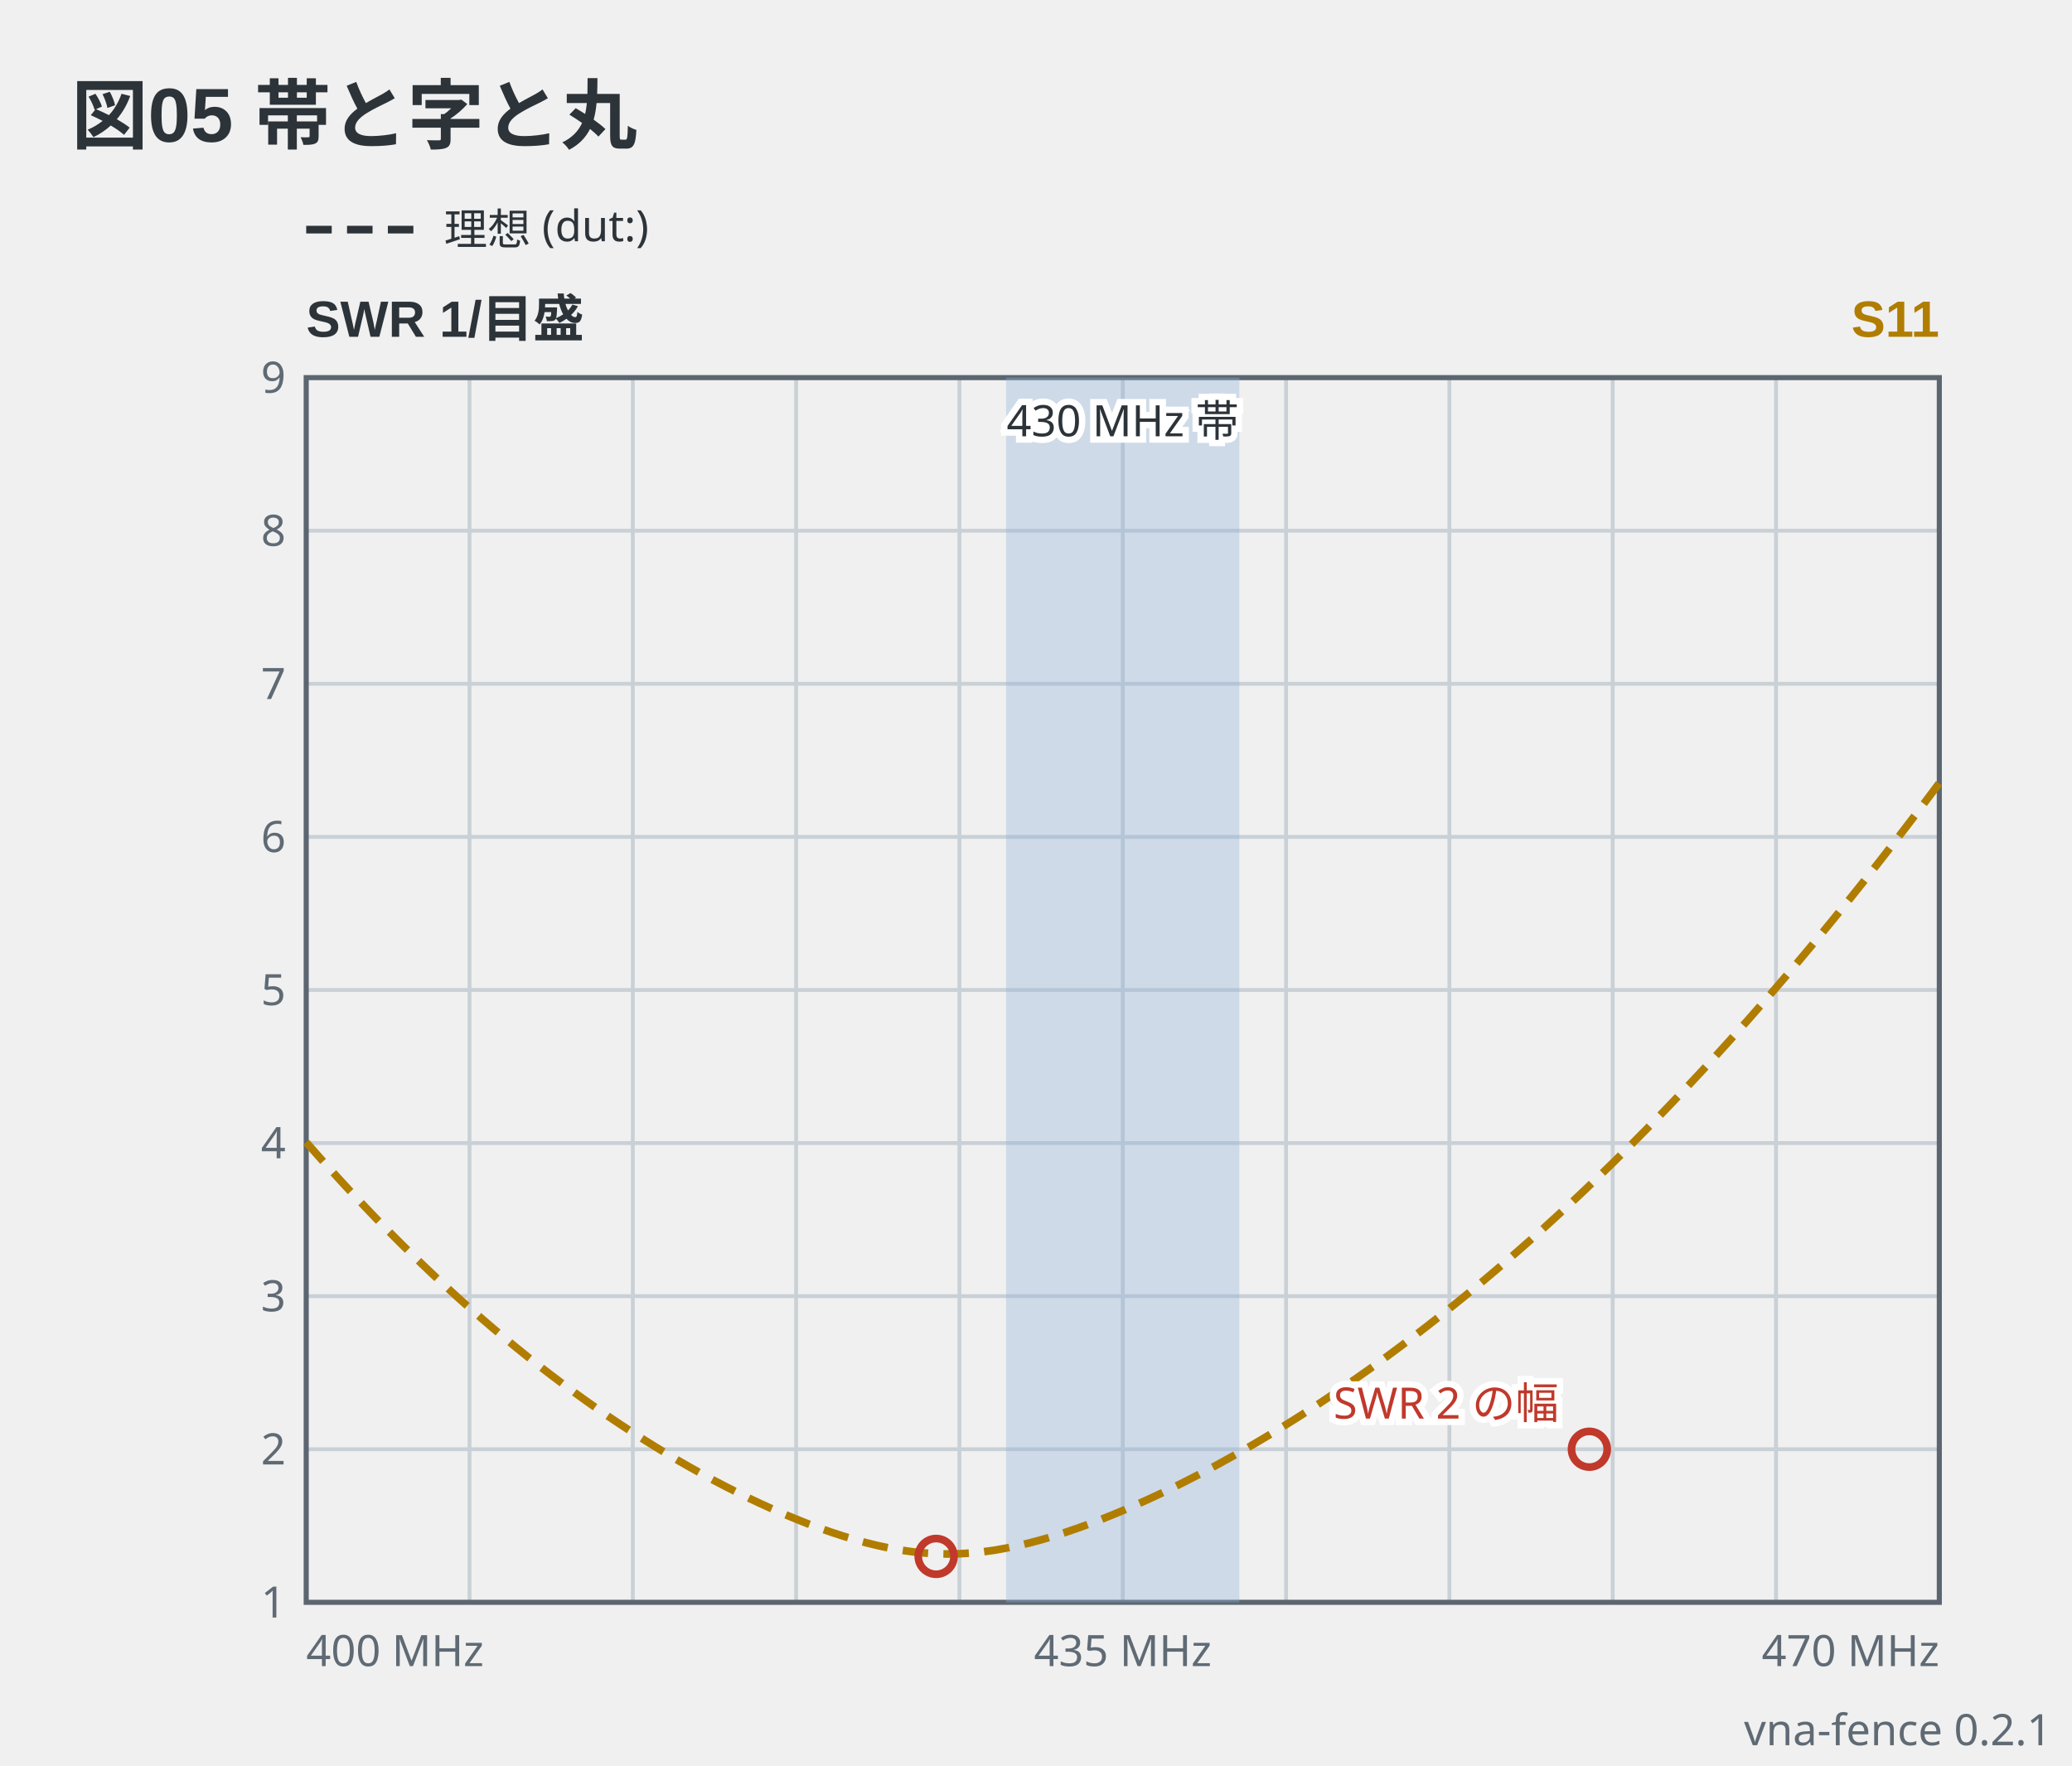
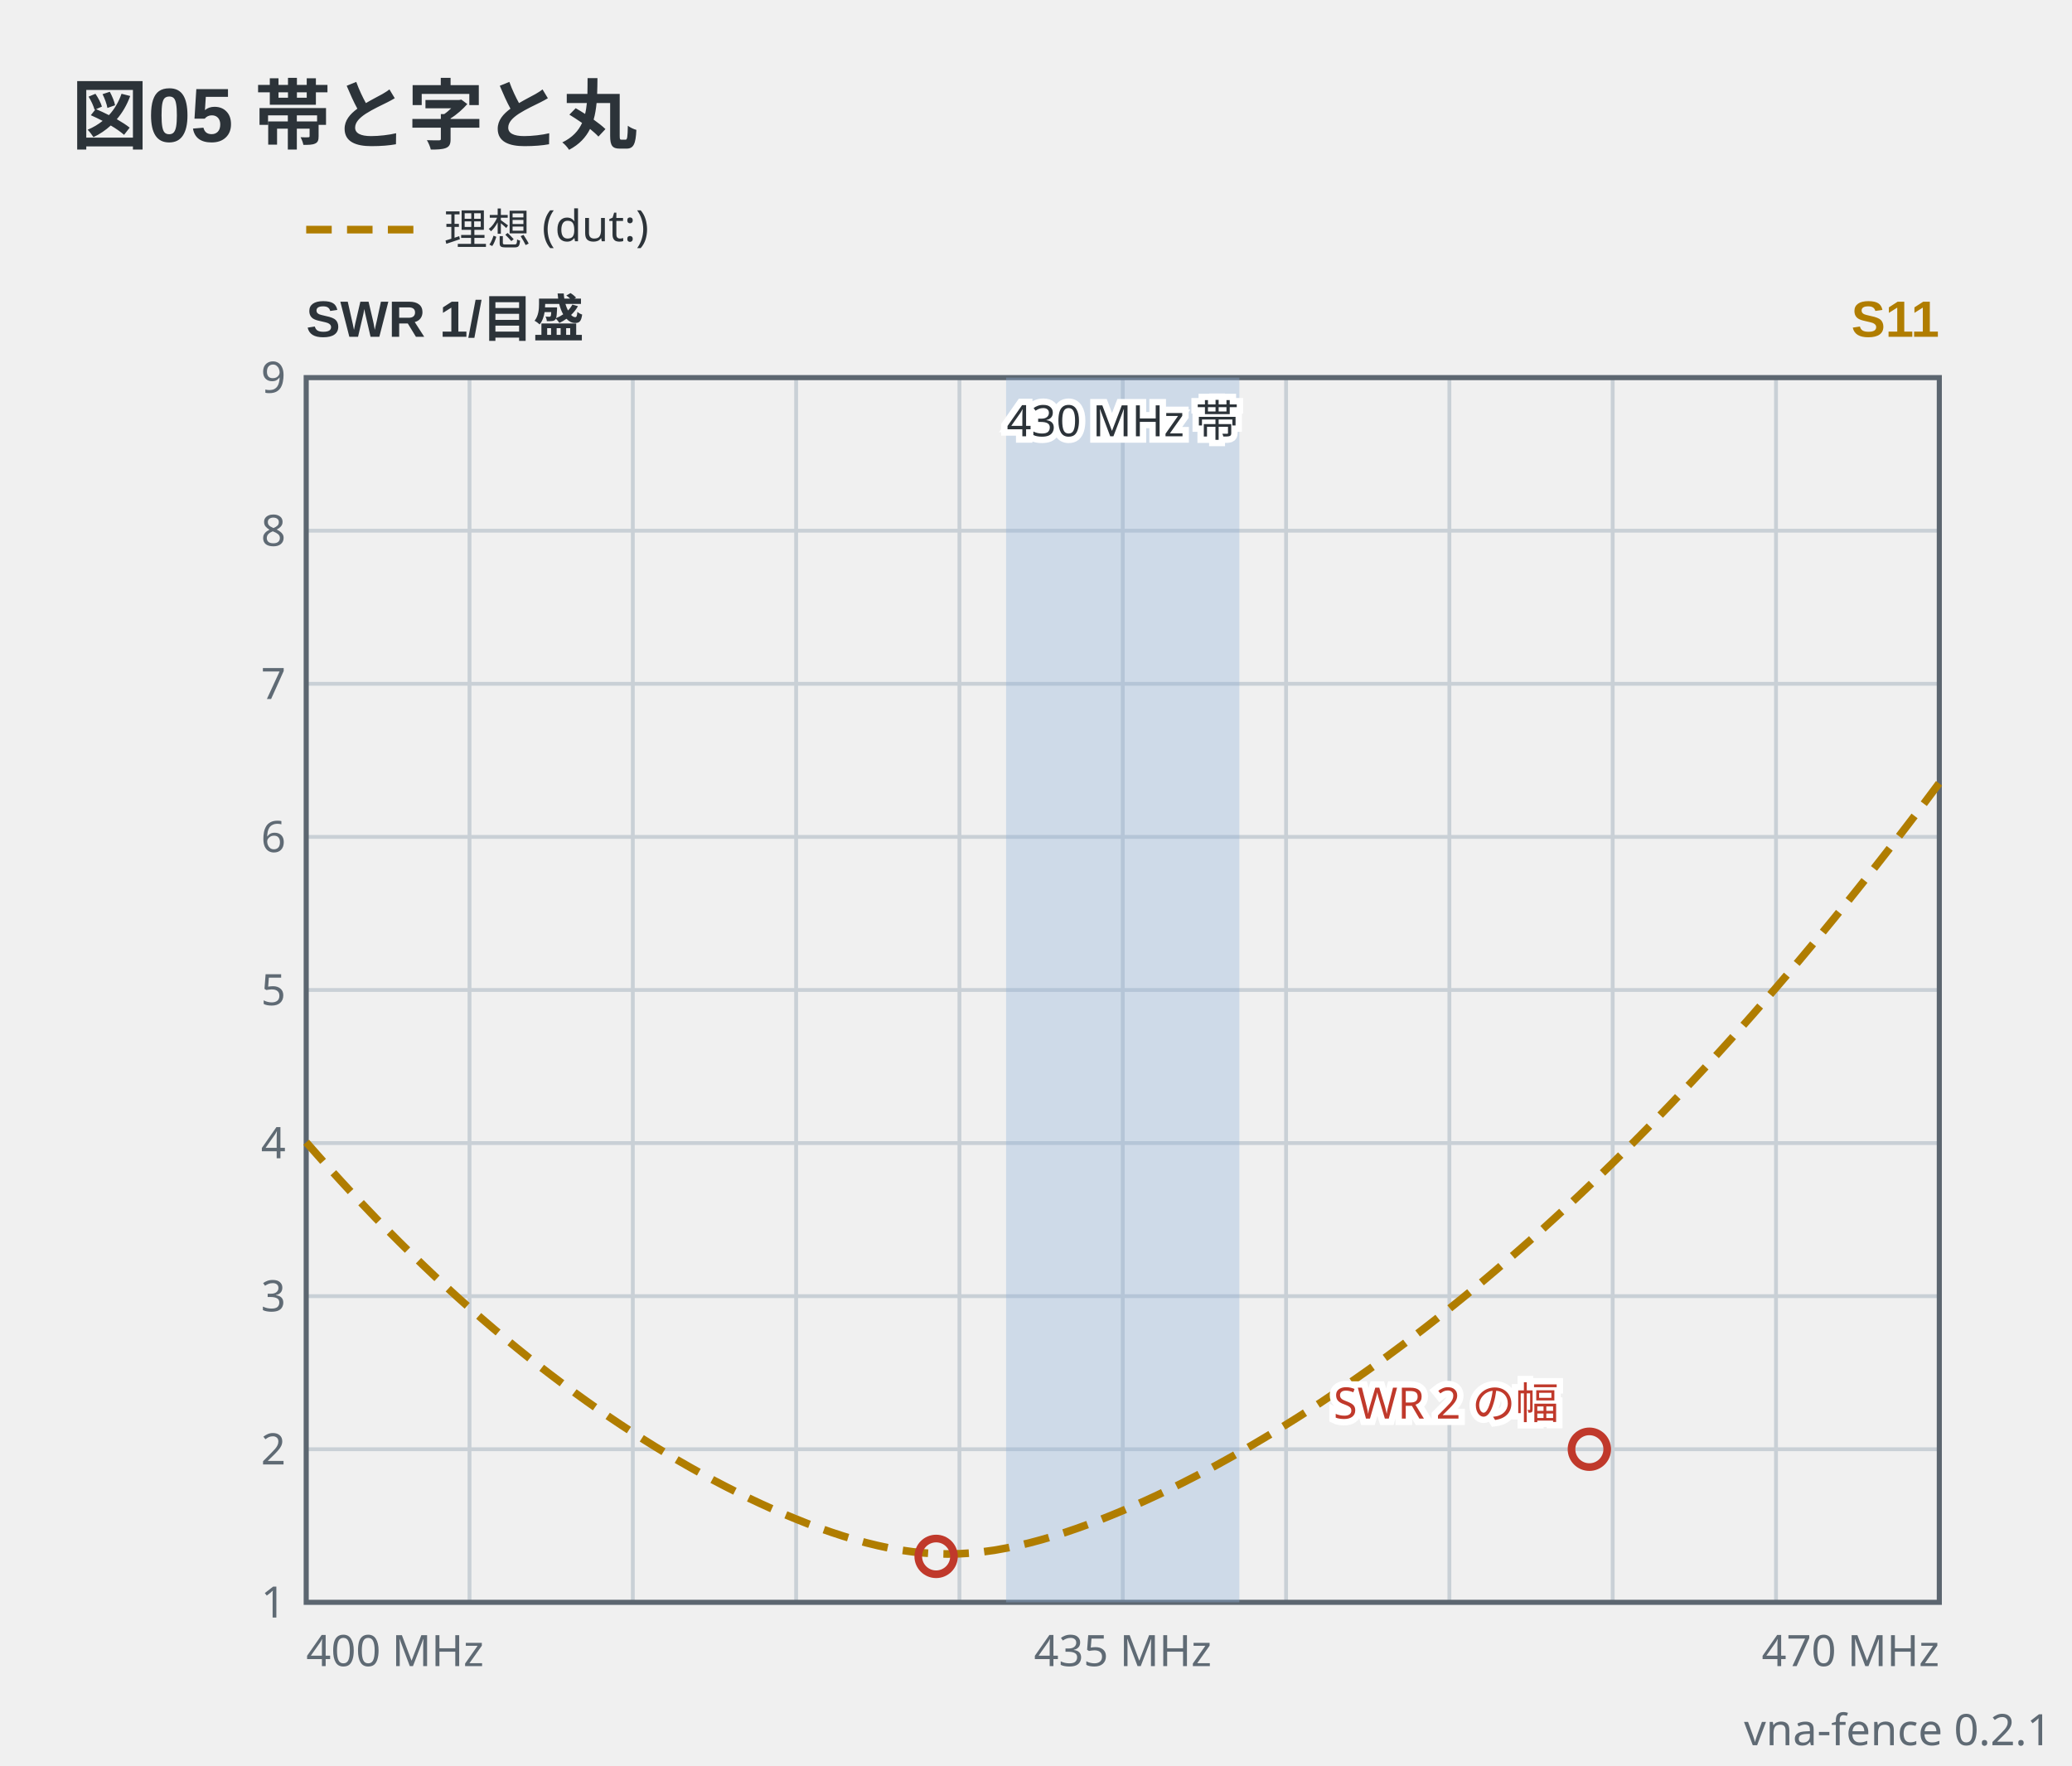
<svg xmlns="http://www.w3.org/2000/svg" viewBox="0 0 406 346" width="406" height="346" data-vna-fence="0.2.1" role="img">
  <text x="14" y="28" text-anchor="start" font-family="'Segoe UI', 'Helvetica Neue', Arial, 'Noto Sans', 'Hiragino Sans', 'Yu Gothic UI', 'Noto Sans CJK JP', sans-serif" fill="#2c3339" font-size="15" font-weight="600">図05 帯と字と丸</text>
-   <line x1="60" y1="45" x2="82" y2="45" stroke="#2c3339" stroke-width="1.5" stroke-dasharray="5 3" />
-   <text x="87" y="47.98" text-anchor="start" font-family="ui-sans-serif, system-ui, sans-serif" fill="#2c3339" font-size="8.5">理想 (dut:)</text>
+   <g data-vna-key="">
+     <line x1="60" y1="45" x2="82" y2="45" stroke="#b07d00" stroke-width="1.5" stroke-dasharray="5 3" />
+     <text x="87" y="47.98" text-anchor="start" font-family="ui-sans-serif, system-ui, sans-serif" fill="#2c3339" font-size="8.5">理想 (dut:)</text>
+   </g>
  <text x="60" y="66" text-anchor="start" font-family="'Segoe UI', 'Helvetica Neue', Arial, 'Noto Sans', 'Hiragino Sans', 'Yu Gothic UI', 'Noto Sans CJK JP', sans-serif" fill="#2c3339" font-size="10" font-weight="600">SWR  1/目盛</text>
  <text x="380" y="66" text-anchor="end" font-family="'Segoe UI', 'Helvetica Neue', Arial, 'Noto Sans', 'Hiragino Sans', 'Yu Gothic UI', 'Noto Sans CJK JP', sans-serif" fill="#b07d00" font-size="10" font-weight="600">S11</text>
  <line x1="92" y1="74" x2="92" y2="314" stroke="#c9d0d6" stroke-width="0.75" />
  <line x1="124" y1="74" x2="124" y2="314" stroke="#c9d0d6" stroke-width="0.75" />
  <line x1="156" y1="74" x2="156" y2="314" stroke="#c9d0d6" stroke-width="0.75" />
  <line x1="188" y1="74" x2="188" y2="314" stroke="#c9d0d6" stroke-width="0.75" />
  <line x1="220" y1="74" x2="220" y2="314" stroke="#c9d0d6" stroke-width="0.75" />
  <line x1="252" y1="74" x2="252" y2="314" stroke="#c9d0d6" stroke-width="0.75" />
  <line x1="284" y1="74" x2="284" y2="314" stroke="#c9d0d6" stroke-width="0.75" />
  <line x1="316" y1="74" x2="316" y2="314" stroke="#c9d0d6" stroke-width="0.75" />
  <line x1="348" y1="74" x2="348" y2="314" stroke="#c9d0d6" stroke-width="0.75" />
  <text x="56" y="316.98" text-anchor="end" font-family="ui-sans-serif, system-ui, sans-serif" fill="#5f6a74" font-size="8.5">1</text>
  <line x1="60" y1="284" x2="380" y2="284" stroke="#c9d0d6" stroke-width="0.75" />
  <text x="56" y="286.98" text-anchor="end" font-family="ui-sans-serif, system-ui, sans-serif" fill="#5f6a74" font-size="8.5">2</text>
  <line x1="60" y1="254" x2="380" y2="254" stroke="#c9d0d6" stroke-width="0.75" />
  <text x="56" y="256.98" text-anchor="end" font-family="ui-sans-serif, system-ui, sans-serif" fill="#5f6a74" font-size="8.5">3</text>
  <line x1="60" y1="224" x2="380" y2="224" stroke="#c9d0d6" stroke-width="0.75" />
  <text x="56" y="226.98" text-anchor="end" font-family="ui-sans-serif, system-ui, sans-serif" fill="#5f6a74" font-size="8.5">4</text>
  <line x1="60" y1="194" x2="380" y2="194" stroke="#c9d0d6" stroke-width="0.75" />
  <text x="56" y="196.98" text-anchor="end" font-family="ui-sans-serif, system-ui, sans-serif" fill="#5f6a74" font-size="8.5">5</text>
  <line x1="60" y1="164" x2="380" y2="164" stroke="#c9d0d6" stroke-width="0.75" />
  <text x="56" y="166.98" text-anchor="end" font-family="ui-sans-serif, system-ui, sans-serif" fill="#5f6a74" font-size="8.5">6</text>
  <line x1="60" y1="134" x2="380" y2="134" stroke="#c9d0d6" stroke-width="0.75" />
  <text x="56" y="136.98" text-anchor="end" font-family="ui-sans-serif, system-ui, sans-serif" fill="#5f6a74" font-size="8.5">7</text>
  <line x1="60" y1="104" x2="380" y2="104" stroke="#c9d0d6" stroke-width="0.75" />
  <text x="56" y="106.98" text-anchor="end" font-family="ui-sans-serif, system-ui, sans-serif" fill="#5f6a74" font-size="8.5">8</text>
  <text x="56" y="76.97" text-anchor="end" font-family="ui-sans-serif, system-ui, sans-serif" fill="#5f6a74" font-size="8.5">9</text>
  <rect x="60" y="74" width="320" height="240" fill="none" stroke="#5c6670" stroke-width="1" />
  <rect x="197.14" y="74" width="45.71" height="240" fill="#8fb3d9" fill-opacity="0.35" />
  <text x="220" y="85.5" text-anchor="middle" font-family="ui-sans-serif, system-ui, sans-serif" stroke="#ffffff" stroke-width="2.5" paint-order="stroke" fill="#2c3339" font-size="8.5">430 MHz 帯</text>
  <polyline points="60,223.84 62.29,226.44 64.57,229 66.86,231.51 69.14,233.98 71.43,236.4 73.71,238.79 76,241.12 78.29,243.42 80.57,245.67 82.86,247.88 85.14,250.05 87.43,252.17 89.71,254.26 92,256.3 94.29,258.3 96.57,260.26 98.86,262.18 101.14,264.06 103.43,265.91 105.71,267.71 108,269.47 110.29,271.2 112.57,272.88 114.86,274.53 117.14,276.14 119.43,277.71 121.71,279.24 124,280.74 126.29,282.2 128.57,283.62 130.86,285.01 133.14,286.35 135.43,287.66 137.71,288.93 140,290.17 142.29,291.36 144.57,292.52 146.86,293.64 149.14,294.71 151.43,295.75 153.71,296.74 156,297.69 158.29,298.6 160.57,299.45 162.86,300.25 165.14,301 167.43,301.69 169.71,302.32 172,302.88 174.29,303.37 176.57,303.78 178.86,304.1 181.14,304.33 183.43,304.48 185.71,304.53 188,304.48 190.29,304.34 192.57,304.1 194.86,303.79 197.14,303.38 199.43,302.91 201.71,302.36 204,301.75 206.29,301.08 208.57,300.35 210.86,299.57 213.14,298.75 215.43,297.88 217.71,296.97 220,296.02 222.29,295.03 224.57,294.01 226.86,292.95 229.14,291.86 231.43,290.73 233.71,289.57 236,288.38 238.29,287.16 240.57,285.9 242.86,284.62 245.14,283.31 247.43,281.96 249.71,280.59 252,279.18 254.29,277.75 256.57,276.29 258.86,274.8 261.14,273.27 263.43,271.72 265.71,270.14 268,268.53 270.29,266.89 272.57,265.22 274.86,263.52 277.14,261.8 279.43,260.04 281.71,258.25 284,256.44 286.29,254.59 288.57,252.72 290.86,250.81 293.14,248.88 295.43,246.91 297.71,244.92 300,242.9 302.29,240.84 304.57,238.76 306.86,236.65 309.14,234.51 311.43,232.34 313.71,230.14 316,227.91 318.29,225.65 320.57,223.36 322.86,221.04 325.14,218.69 327.43,216.31 329.71,213.9 332,211.46 334.29,209 336.57,206.5 338.86,203.97 341.14,201.42 343.43,198.83 345.71,196.21 348,193.57 350.29,190.89 352.57,188.19 354.86,185.45 357.14,182.69 359.43,179.9 361.71,177.08 364,174.22 366.29,171.34 368.57,168.43 370.86,165.49 373.14,162.52 375.43,159.53 377.71,156.5 380,153.44" fill="none" stroke="#b07d00" stroke-width="1.5" stroke-linejoin="round" stroke-dasharray="5 3" />
  <circle cx="183.43" cy="305" r="3.5" fill="none" stroke="#c0392b" stroke-width="1.5" />
  <circle cx="311.43" cy="284" r="3.5" fill="none" stroke="#c0392b" stroke-width="1.5" />
  <text x="305.43" y="278" text-anchor="end" font-family="ui-sans-serif, system-ui, sans-serif" stroke="#ffffff" stroke-width="2.5" paint-order="stroke" fill="#c0392b" font-size="8.5">SWR 2 の幅</text>
  <text x="60" y="326.5" text-anchor="start" font-family="ui-sans-serif, system-ui, sans-serif" fill="#5f6a74" font-size="8.5">400 MHz</text>
  <text x="220" y="326.5" text-anchor="middle" font-family="ui-sans-serif, system-ui, sans-serif" fill="#5f6a74" font-size="8.5">435 MHz</text>
  <text x="380" y="326.5" text-anchor="end" font-family="ui-sans-serif, system-ui, sans-serif" fill="#5f6a74" font-size="8.5">470 MHz</text>
  <text x="402" y="342" text-anchor="end" font-family="ui-sans-serif, system-ui, sans-serif" fill="#5f6a74" font-size="8.5">vna-fence 0.2.1</text>
</svg>
